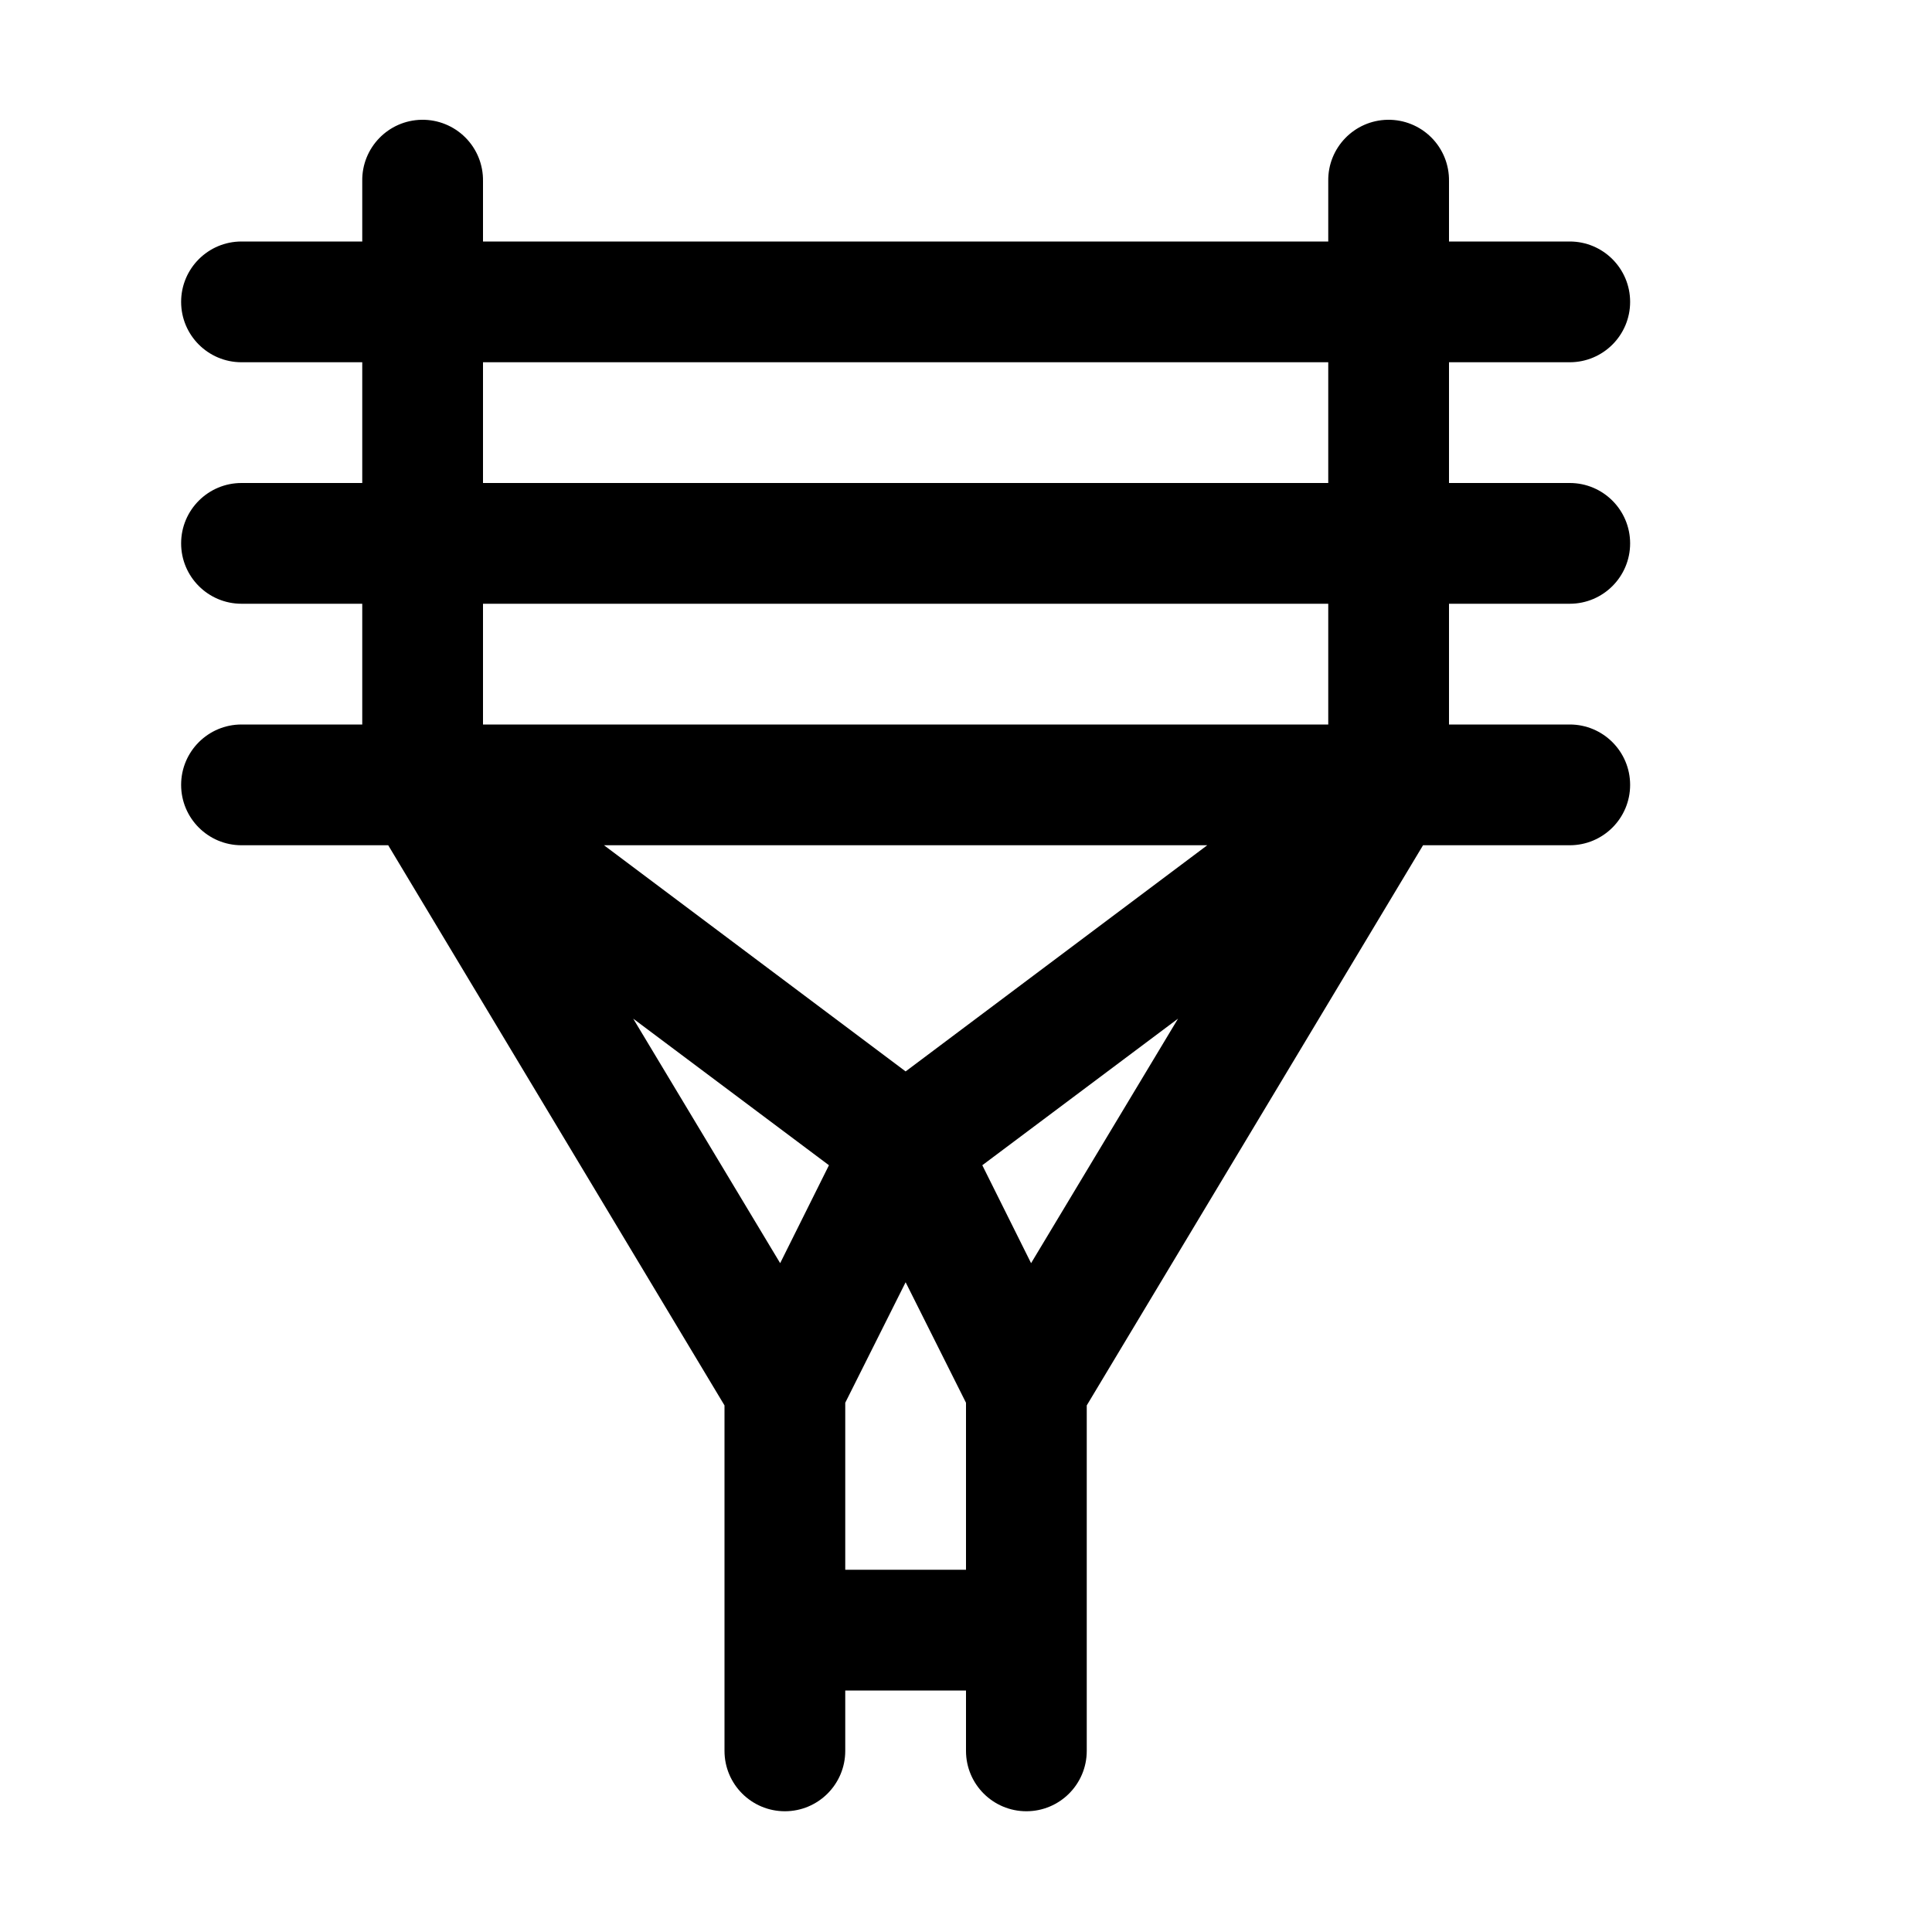
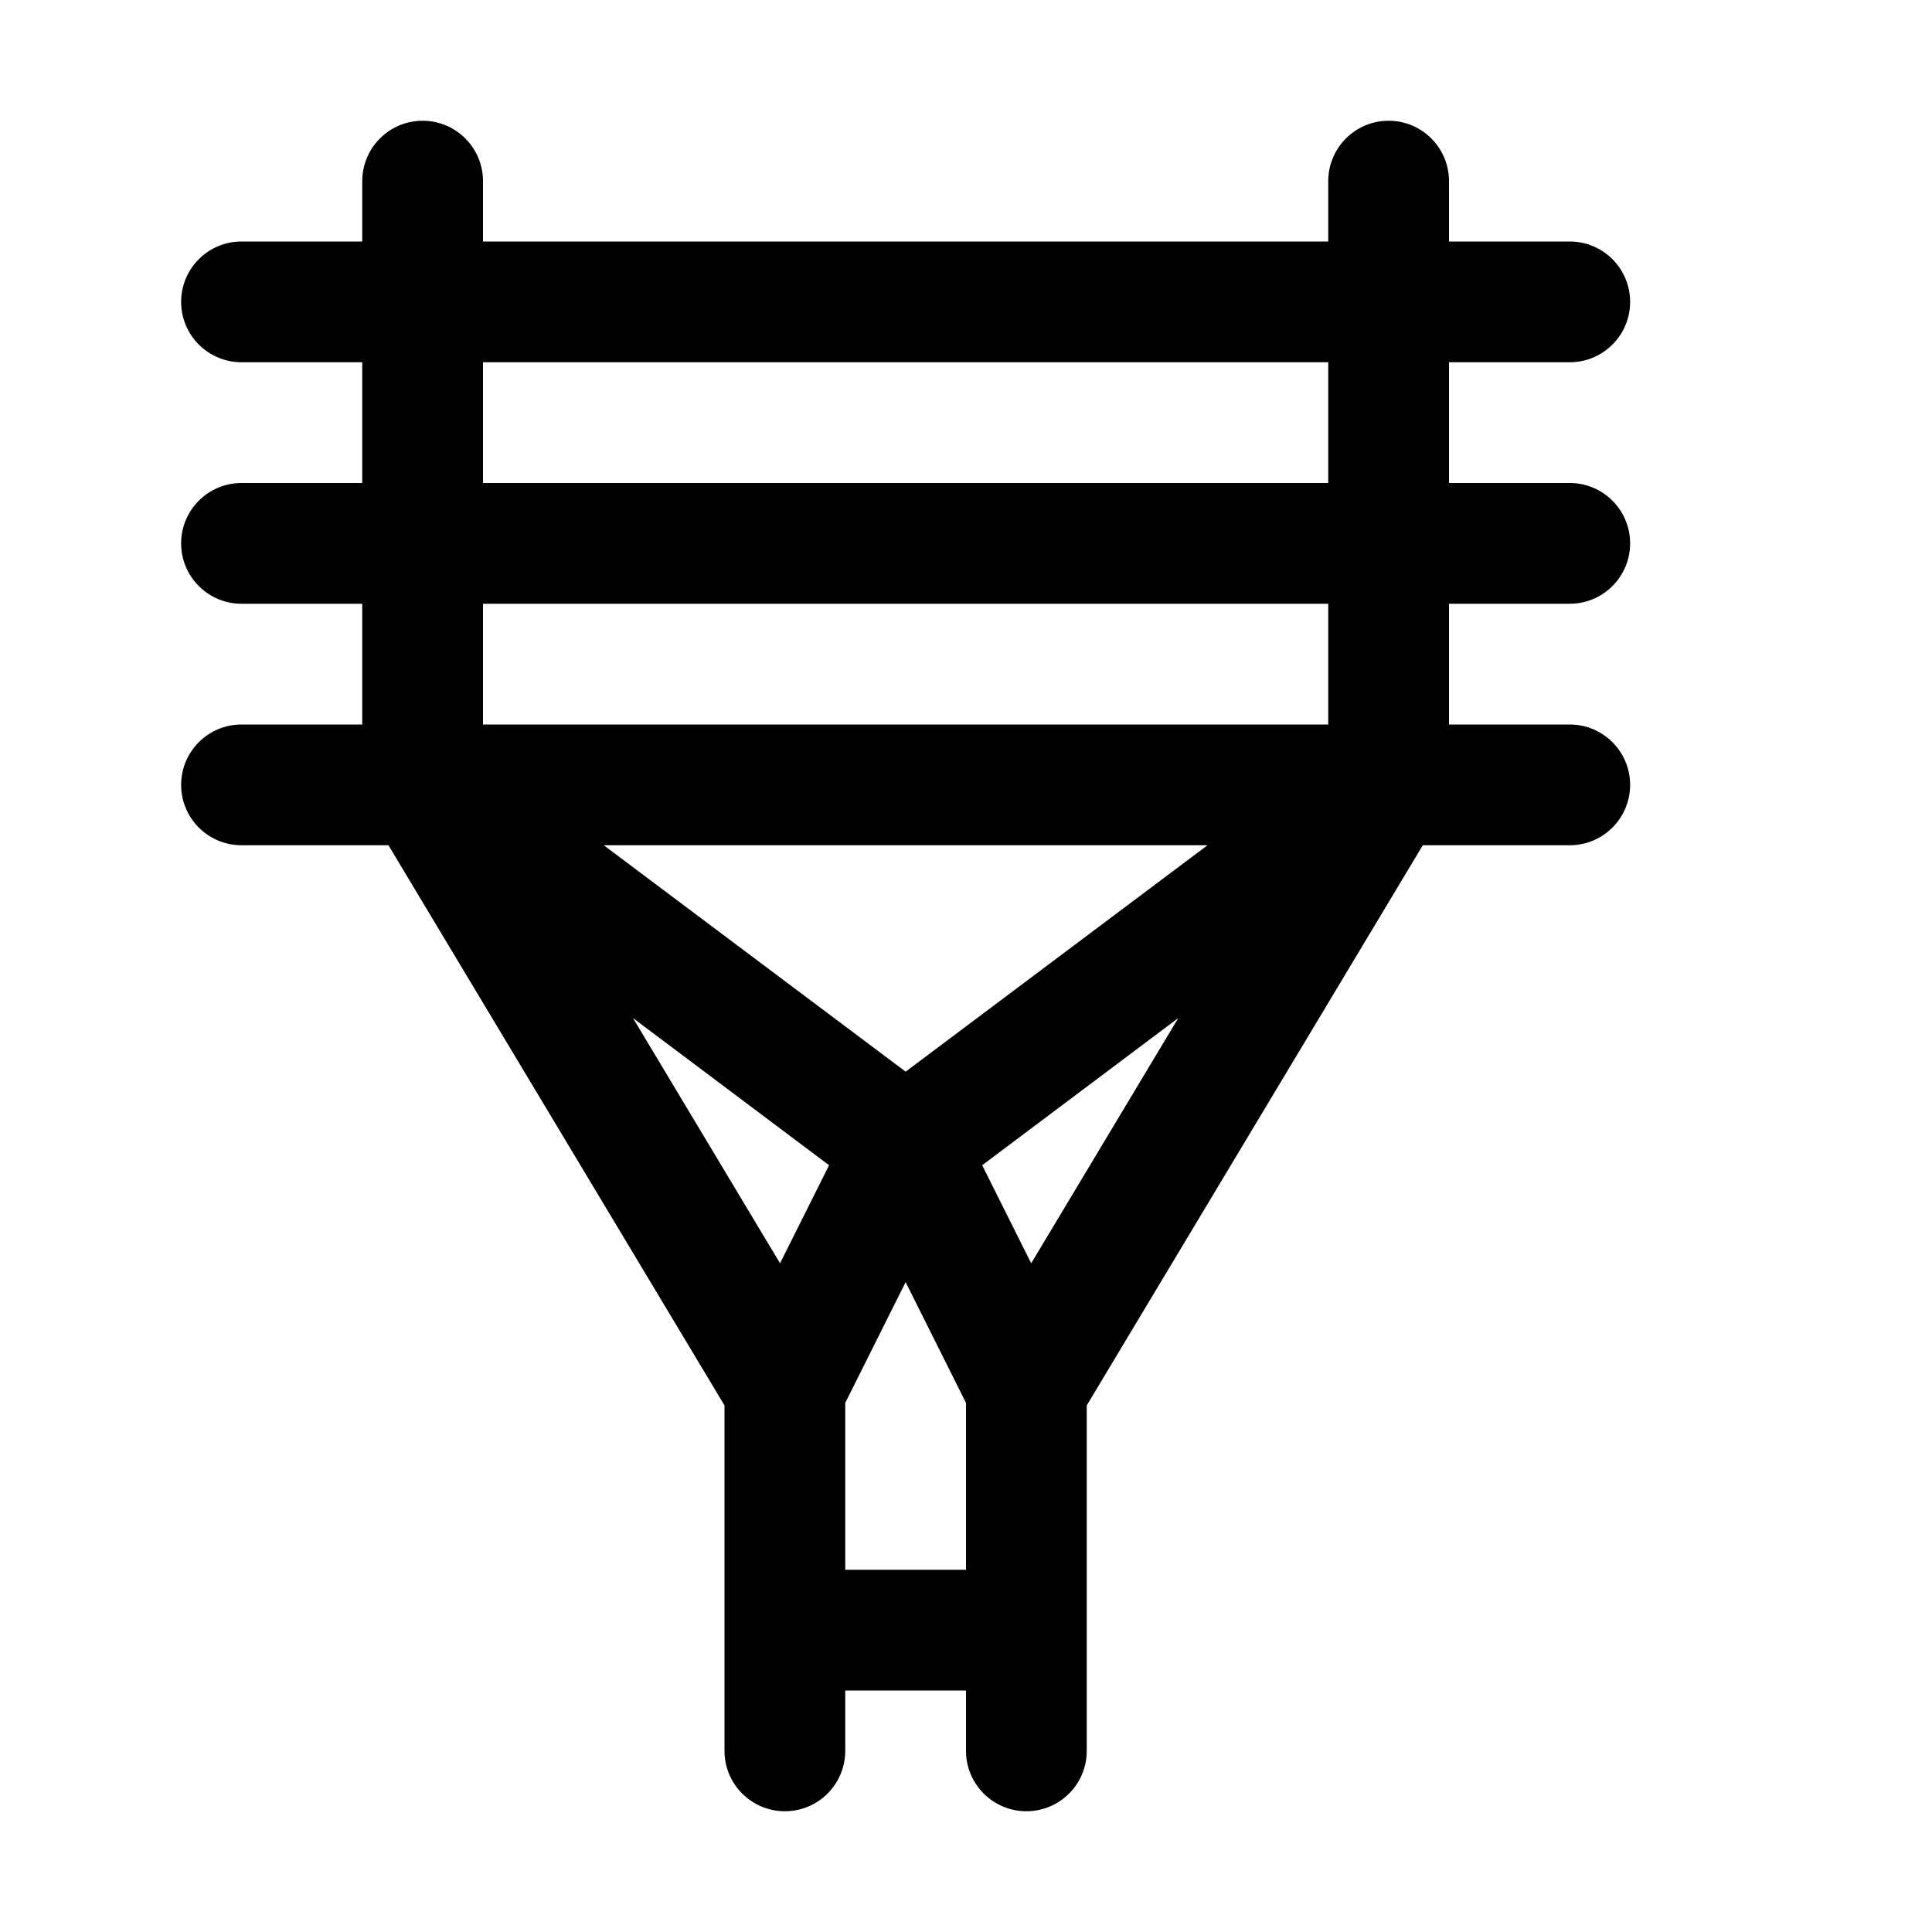
<svg xmlns="http://www.w3.org/2000/svg" width="16" height="16">
-   <path d="M 3.492,0.992 A 0.5,0.5 0.0 0,0 3.0,1.5 L 3.0,2.0 L 2.0,2.0 A 0.5,0.5 0.0 1,0 2.0,3.0 L 3.0,3.0 L 3.0,4.0 L 2.0,4.0 A 0.5,0.5 0.0 1,0 2.0,5.0 L 3.0,5.0 L 3.0,6.0 L 2.0,6.0 A 0.5,0.5 0.0 1,0 2.0,7.0 L 3.215,7.0 L 6.0,11.639 L 6.0,14.5 A 0.5,0.5 0.0 1,0 7.0,14.5 L 7.0,14.0 L 8.0,14.0 L 8.0,14.5 A 0.5,0.5 0.0 1,0 9.0,14.5 L 9.0,11.639 L 11.785,7.0 L 13.0,7.0 A 0.5,0.5 0.0 1,0 13.0,6.0 L 12.0,6.0 L 12.0,5.0 L 13.0,5.0 A 0.5,0.5 0.0 1,0 13.0,4.0 L 12.0,4.0 L 12.0,3.0 L 13.0,3.0 A 0.5,0.5 0.0 1,0 13.0,2.0 L 12.0,2.0 L 12.0,1.5 A 0.5,0.5 0.0 0,0 11.492,0.992 A 0.5,0.5 0.0 0,0 11.0,1.5 L 11.0,2.0 L 4.0,2.0 L 4.0,1.5 A 0.5,0.5 0.0 0,0 3.492,0.992 M 4.0,3.0 L 11.0,3.0 L 11.0,4.0 L 4.0,4.0 L 4.0,3.0 M 4.0,5.0 L 11.0,5.0 L 11.0,6.0 L 4.0,6.0 L 4.0,5.0 M 5.002,7.0 L 9.998,7.0 L 7.5,8.873 L 5.002,7.0 M 5.244,8.436 L 6.865,9.65 L 6.461,10.461 L 5.244,8.436 M 9.756,8.436 L 8.539,10.461 L 8.135,9.65 L 9.756,8.436 M 7.5,10.619 L 8.0,11.617 L 8.0,13.0 L 7.0,13.0 L 7.0,11.617 L 7.5,10.619" fill="#000" />
+   <path d="M 7.0,11.618 L 7.0,13.0 L 8.0,13.0 L 8.0,11.618 L 7.5,10.618 L 7.0,11.618 M 7.0,14.5 C 7.0,14.776 6.776,15.0 6.5,15.0 C 6.224,15.0 6.0,14.776 6.0,14.5 C 6.0,14.5 6.0,12.228 6.0,11.639 L 3.217,7.0 L 2.0,7.0 C 1.724,7.0 1.5,6.776 1.5,6.5 C 1.5,6.224 1.724,6.0 2.0,6.0 L 3.0,6.0 L 3.0,5.0 L 2.0,5.0 C 1.724,5.0 1.5,4.776 1.5,4.5 C 1.5,4.224 1.724,4.0 2.0,4.0 L 3.0,4.0 L 3.0,3.0 L 2.0,3.0 C 1.724,3.0 1.5,2.776 1.5,2.5 C 1.5,2.224 1.724,2.0 2.0,2.0 L 3.0,2.0 L 3.0,1.5 C 3.0,1.224 3.224,1.0 3.5,1.0 C 3.776,1.0 4.0,1.224 4.0,1.5 L 4.0,2.0 L 11.0,2.0 L 11.0,1.5 C 11.0,1.224 11.224,1.0 11.5,1.0 C 11.776,1.0 12.0,1.224 12.0,1.5 L 12.0,2.0 L 13.0,2.0 C 13.276,2.0 13.5,2.224 13.5,2.5 C 13.5,2.776 13.276,3.0 13.0,3.0 L 12.0,3.0 L 12.0,4.0 L 13.0,4.0 C 13.276,4.0 13.5,4.224 13.5,4.5 C 13.5,4.776 13.276,5.0 13.0,5.0 L 12.0,5.0 L 12.0,6.0 L 13.0,6.0 C 13.276,6.0 13.5,6.224 13.5,6.5 C 13.5,6.776 13.276,7.0 13.0,7.0 L 11.783,7.0 L 9.0,11.639 L 9.0,14.5 C 9.0,14.776 8.776,15.0 8.5,15.0 C 8.224,15.0 8.0,14.776 8.0,14.5 L 8.0,14.0 L 7.0,14.0 L 7.0,14.5 M 7.5,8.875 L 10.0,7.0 L 5.0,7.0 L 7.5,8.875 M 11.0,5.0 L 4.0,5.0 L 4.0,6.0 L 11.0,6.0 L 11.0,5.0 M 11.0,3.0 L 4.0,3.0 L 4.0,4.0 L 11.0,4.0 L 11.0,3.0 M 8.134,9.65 L 8.54,10.462 L 9.758,8.431 L 8.134,9.65 M 6.866,9.65 L 5.242,8.431 L 6.46,10.462 L 6.866,9.65" fill="#000" />
</svg>
